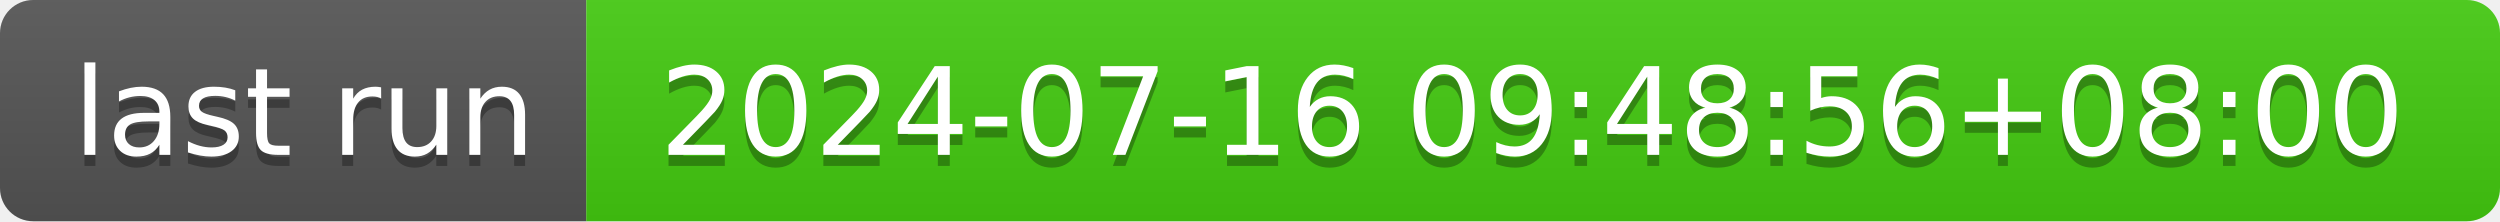
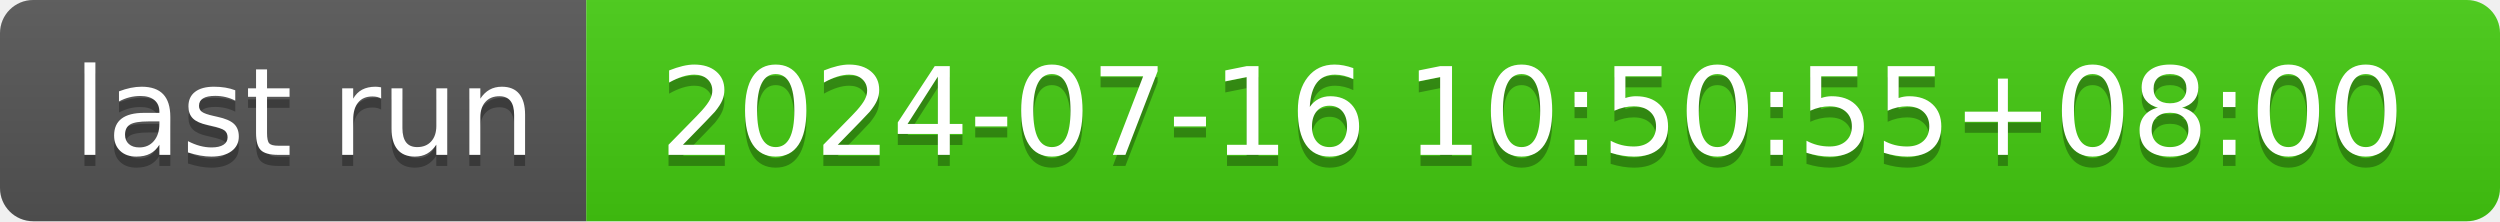
- <svg xmlns="http://www.w3.org/2000/svg" width="226" height="20" role="img" aria-label="last run: 2024-07-16 09:48:56+08:00">
+ <svg xmlns="http://www.w3.org/2000/svg" width="226" height="20" role="img" aria-label="last run: 2024-07-16 10:50:55+08:00">
  <linearGradient id="s" x2="0" y2="100%">
    <stop offset="0" stop-color="#bbb" stop-opacity=".1" />
    <stop offset="1" stop-opacity=".1" />
  </linearGradient>
  <clipPath id="r">
    <rect width="226" height="20" rx="3" fill="#fff" />
  </clipPath>
  <g clip-path="url(#r)">
    <rect width="53" height="20" fill="#555" />
    <rect x="53" width="173" height="20" fill="#4c1" />
    <rect width="226" height="20" fill="url(#s)" />
  </g>
  <g fill="#fff" text-anchor="middle" font-family="Verdana,Geneva,DejaVu Sans,sans-serif" text-rendering="geometricPrecision" font-size="110">
    <text aria-hidden="true" x="275" y="150" fill="#010101" fill-opacity=".3" transform="scale(.1)" textLength="430">last run</text>
    <text x="275" y="140" transform="scale(.1)" fill="#fff" textLength="430">last run</text>
-     <text aria-hidden="true" x="1385" y="150" fill="#010101" fill-opacity=".3" transform="scale(.1)" textLength="1630">2024-07-16 09:48:56+08:00</text>
-     <text x="1385" y="140" transform="scale(.1)" fill="#fff" textLength="1630">2024-07-16 09:48:56+08:00</text>
+     <text aria-hidden="true" x="1385" y="150" fill="#010101" fill-opacity=".3" transform="scale(.1)" textLength="1630">2024-07-16 10:50:55+08:00</text>
+     <text x="1385" y="140" transform="scale(.1)" fill="#fff" textLength="1630">2024-07-16 10:50:55+08:00</text>
  </g>
</svg>
